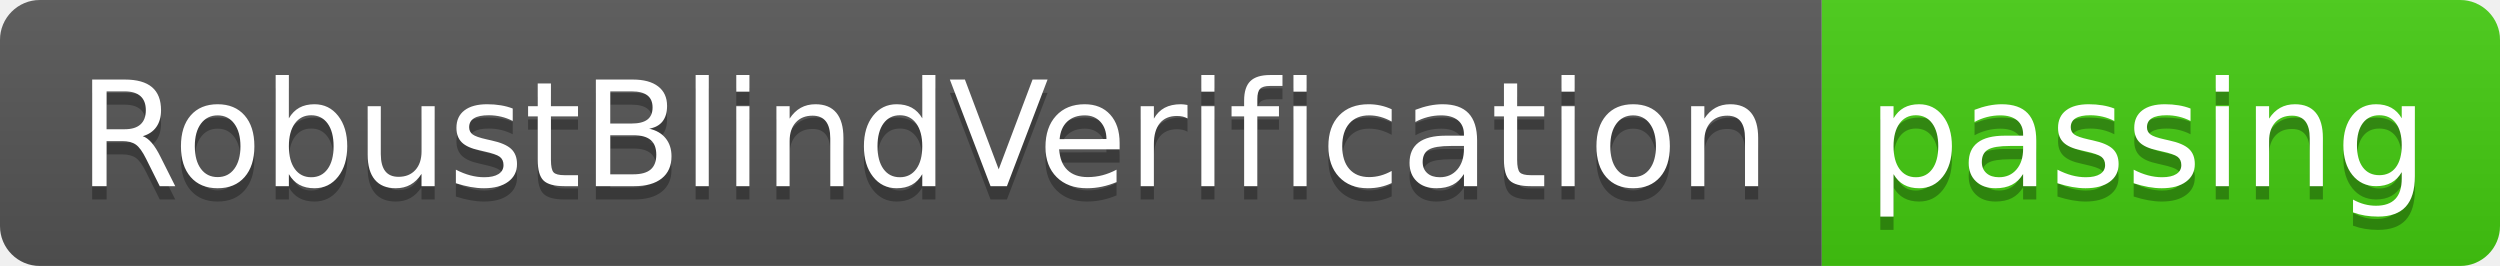
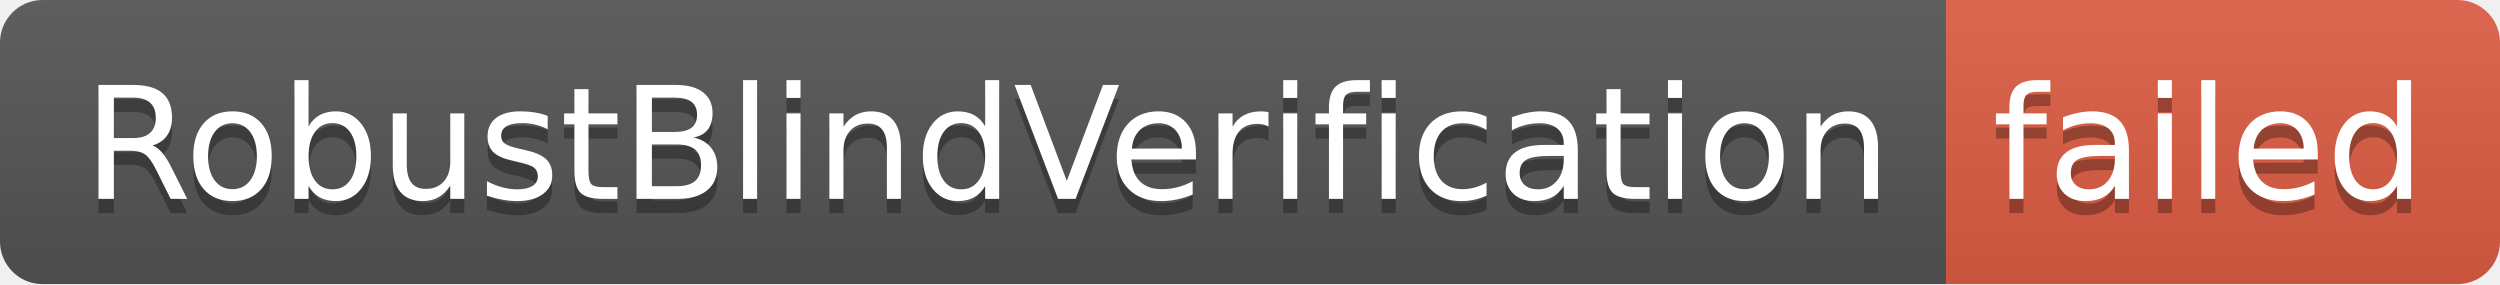
- <svg xmlns="http://www.w3.org/2000/svg" width="188" height="20" role="img" aria-label="RobustBlindVerification: passing">
+ <svg xmlns="http://www.w3.org/2000/svg" width="176" height="20" role="img" aria-label="RobustBlindVerification: failed">
  <linearGradient id="s" x2="0" y2="100%">
    <stop offset="0" stop-color="#bbb" stop-opacity=".1" />
    <stop offset="1" stop-opacity=".1" />
  </linearGradient>
  <clipPath id="r">
-     <rect width="188" height="20" rx="3" fill="#fff" />
+     <rect width="176" height="20" rx="3" fill="#fff" />
  </clipPath>
  <g clip-path="url(#r)">
    <rect width="137" height="20" fill="#555" />
-     <rect x="137" width="51" height="20" fill="#4c1" />
-     <rect width="188" height="20" fill="url(#s)" />
+     <rect x="137" width="39" height="20" fill="#e05d44" />
+     <rect width="176" height="20" fill="url(#s)" />
  </g>
  <g fill="#fff" text-anchor="middle" font-family="Verdana,Geneva,DejaVu Sans,sans-serif" text-rendering="geometricPrecision" font-size="110">
    <text aria-hidden="true" x="695" y="150" fill="#010101" fill-opacity=".3" transform="scale(.1)" textLength="1270">RobustBlindVerification</text>
    <text x="695" y="140" transform="scale(.1)" fill="#fff" textLength="1270">RobustBlindVerification</text>
-     <text aria-hidden="true" x="1615" y="150" fill="#010101" fill-opacity=".3" transform="scale(.1)" textLength="410">passing</text>
-     <text x="1615" y="140" transform="scale(.1)" fill="#fff" textLength="410">passing</text>
+     <text aria-hidden="true" x="1555" y="150" fill="#010101" fill-opacity=".3" transform="scale(.1)" textLength="290">failed</text>
+     <text x="1555" y="140" transform="scale(.1)" fill="#fff" textLength="290">failed</text>
  </g>
</svg>
